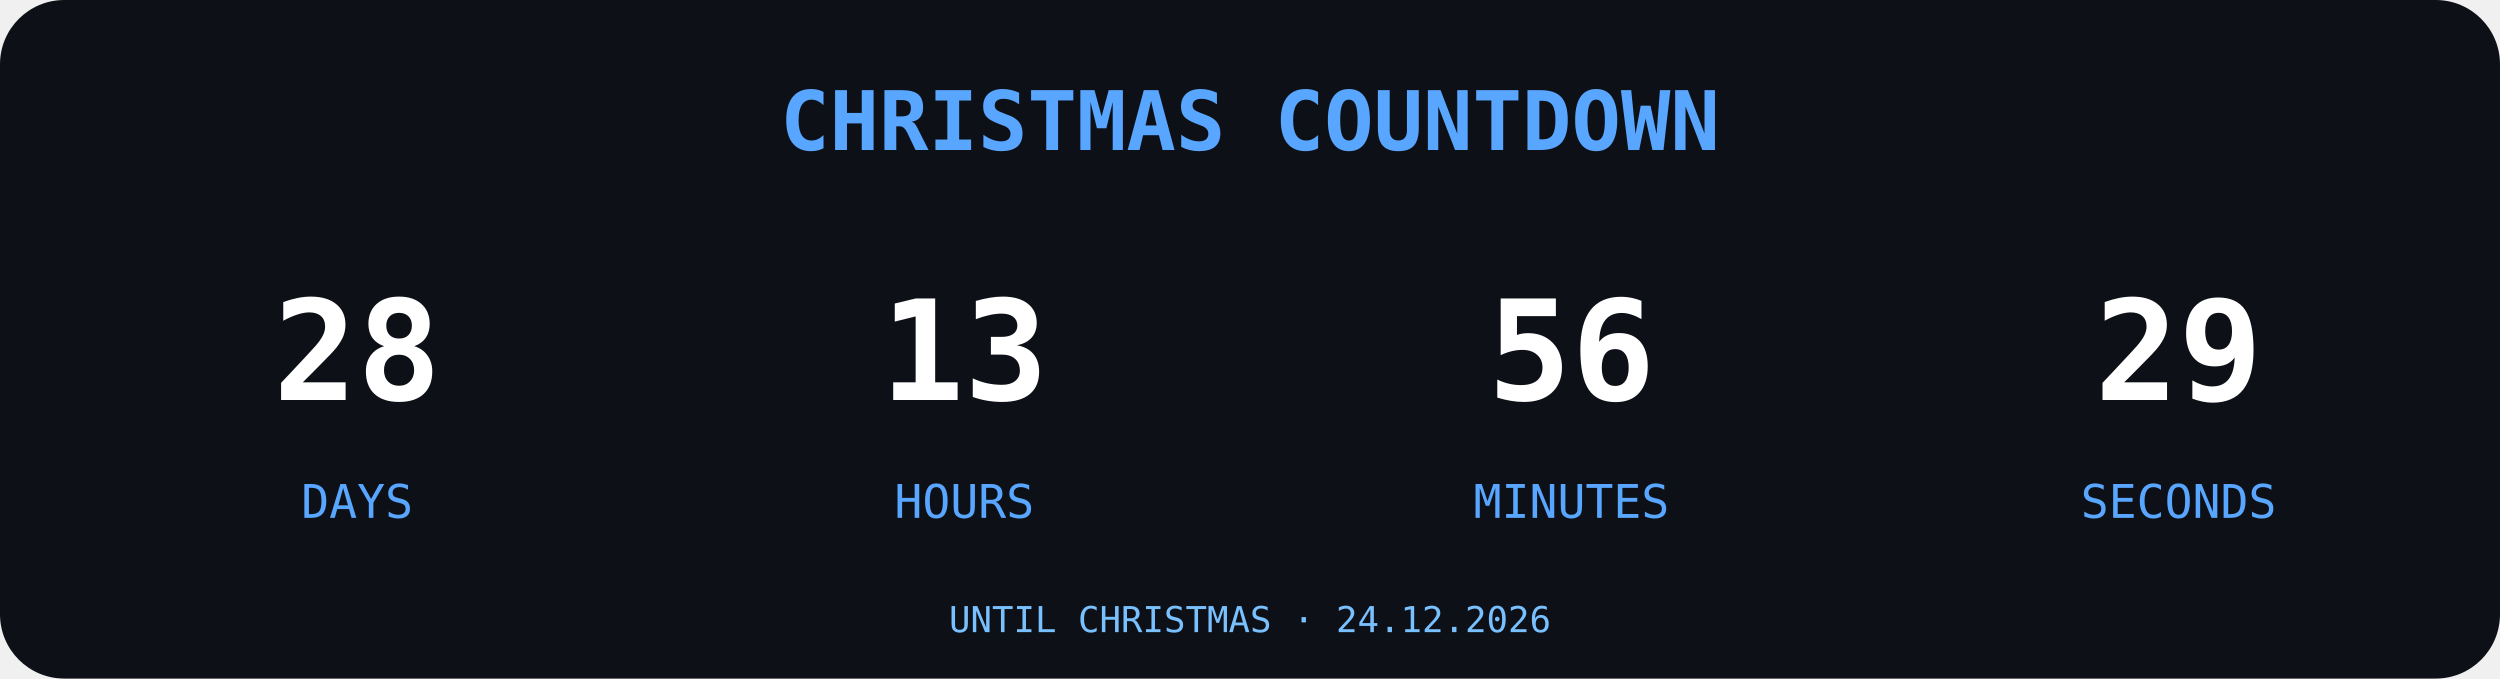
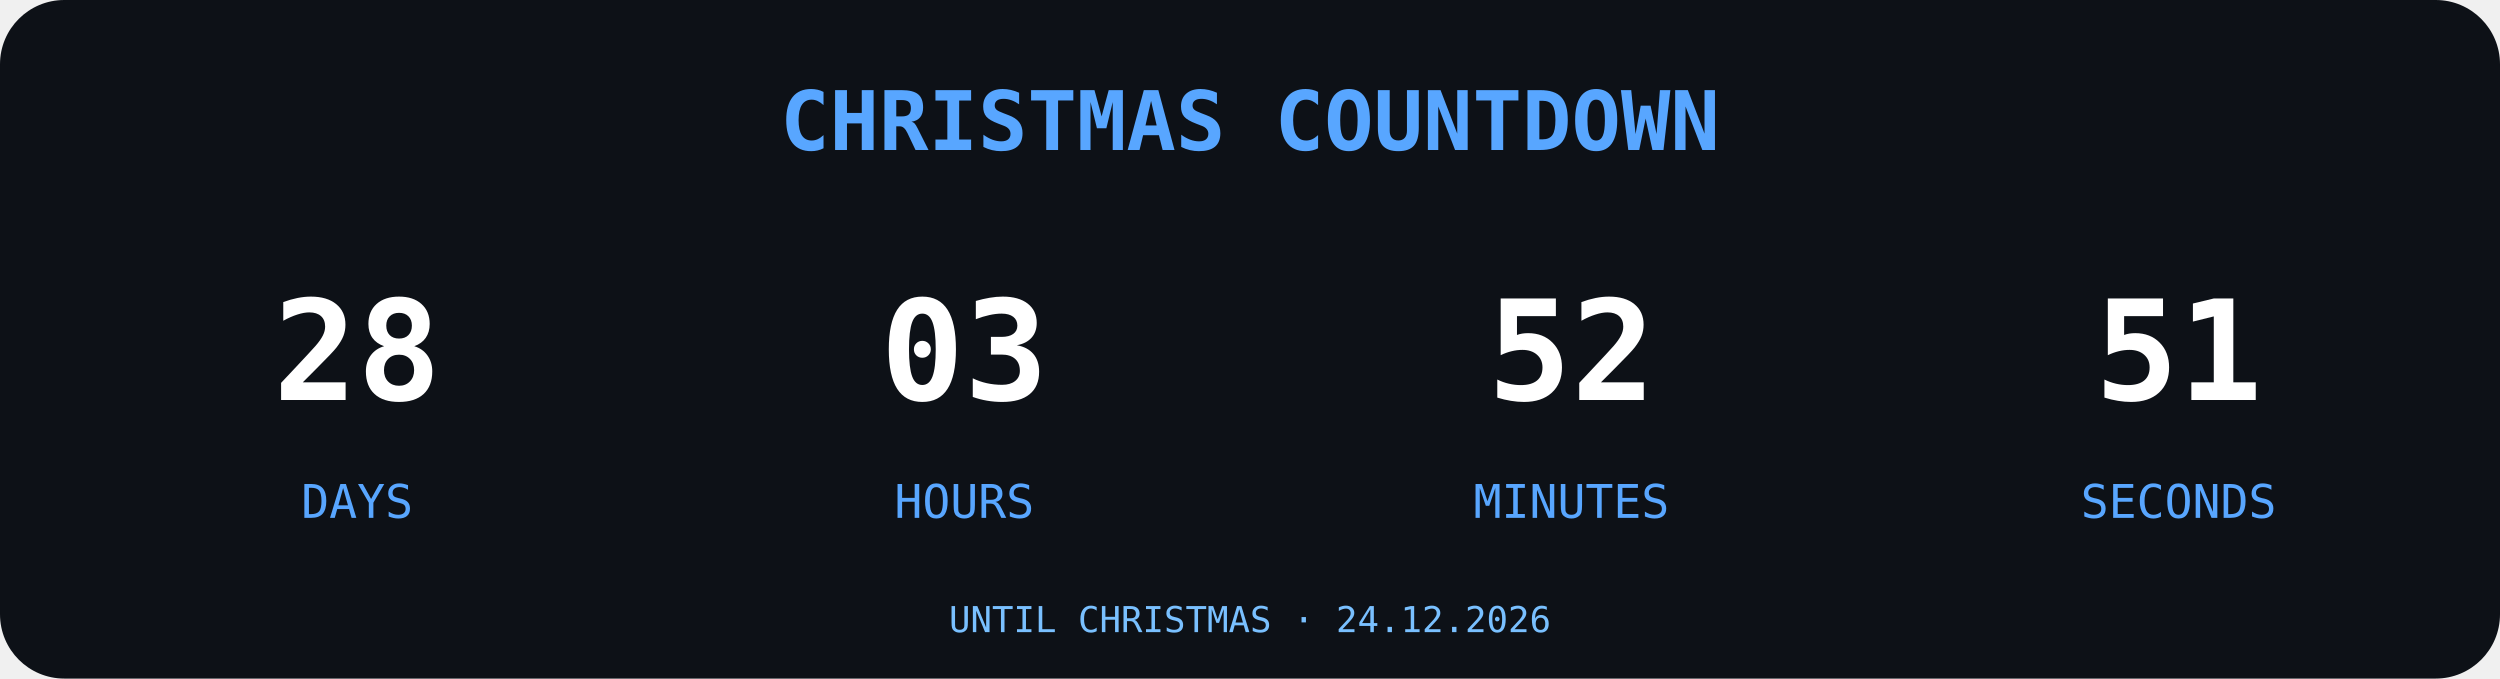
<svg xmlns="http://www.w3.org/2000/svg" width="700" height="190" viewBox="0 0 700 190">
  <rect width="700" height="190" rx="18" fill="#0D1117" />
  <text x="350" y="42" text-anchor="middle" font-family="monospace" font-size="23" font-weight="bold" fill="#58A6FF">
CHRISTMAS COUNTDOWN
</text>
  <g font-family="monospace" text-anchor="middle">
    <text x="100" y="112" font-size="39" font-weight="bold" fill="#FFFFFF">28</text>
    <text x="100" y="145" font-size="13" fill="#58A6FF">DAYS</text>
-     <text x="270" y="112" font-size="39" font-weight="bold" fill="#FFFFFF">13</text>
+     <text x="270" y="112" font-size="39" font-weight="bold" fill="#FFFFFF">03</text>
    <text x="270" y="145" font-size="13" fill="#58A6FF">HOURS</text>
-     <text x="440" y="112" font-size="39" font-weight="bold" fill="#FFFFFF">56</text>
+     <text x="440" y="112" font-size="39" font-weight="bold" fill="#FFFFFF">52</text>
    <text x="440" y="145" font-size="13" fill="#58A6FF">MINUTES</text>
-     <text x="610" y="112" font-size="39" font-weight="bold" fill="#FFFFFF">29</text>
+     <text x="610" y="112" font-size="39" font-weight="bold" fill="#FFFFFF">51</text>
    <text x="610" y="145" font-size="13" fill="#58A6FF">SECONDS</text>
  </g>
  <text x="350" y="177" text-anchor="middle" font-family="monospace" font-size="10" fill="#79C0FF">UNTIL CHRISTMAS · 24.12.2026</text>
</svg>
